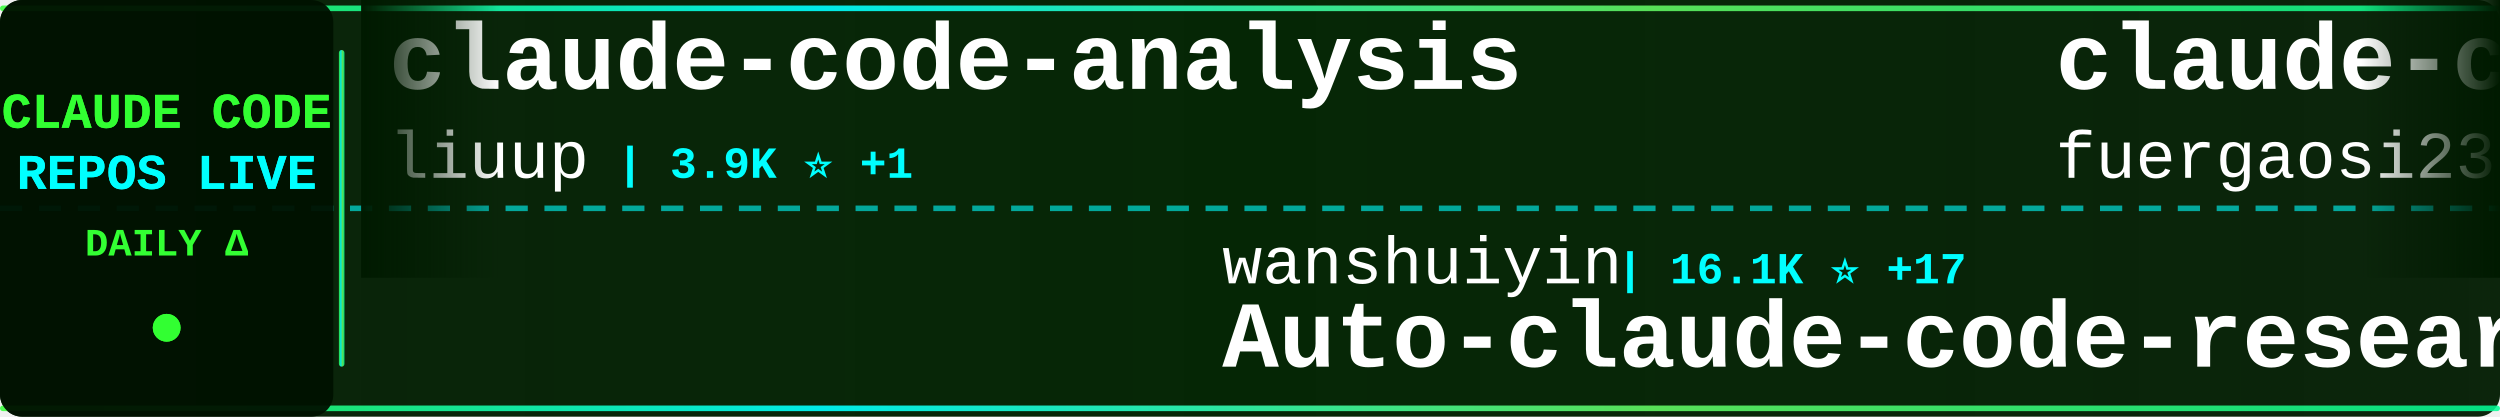
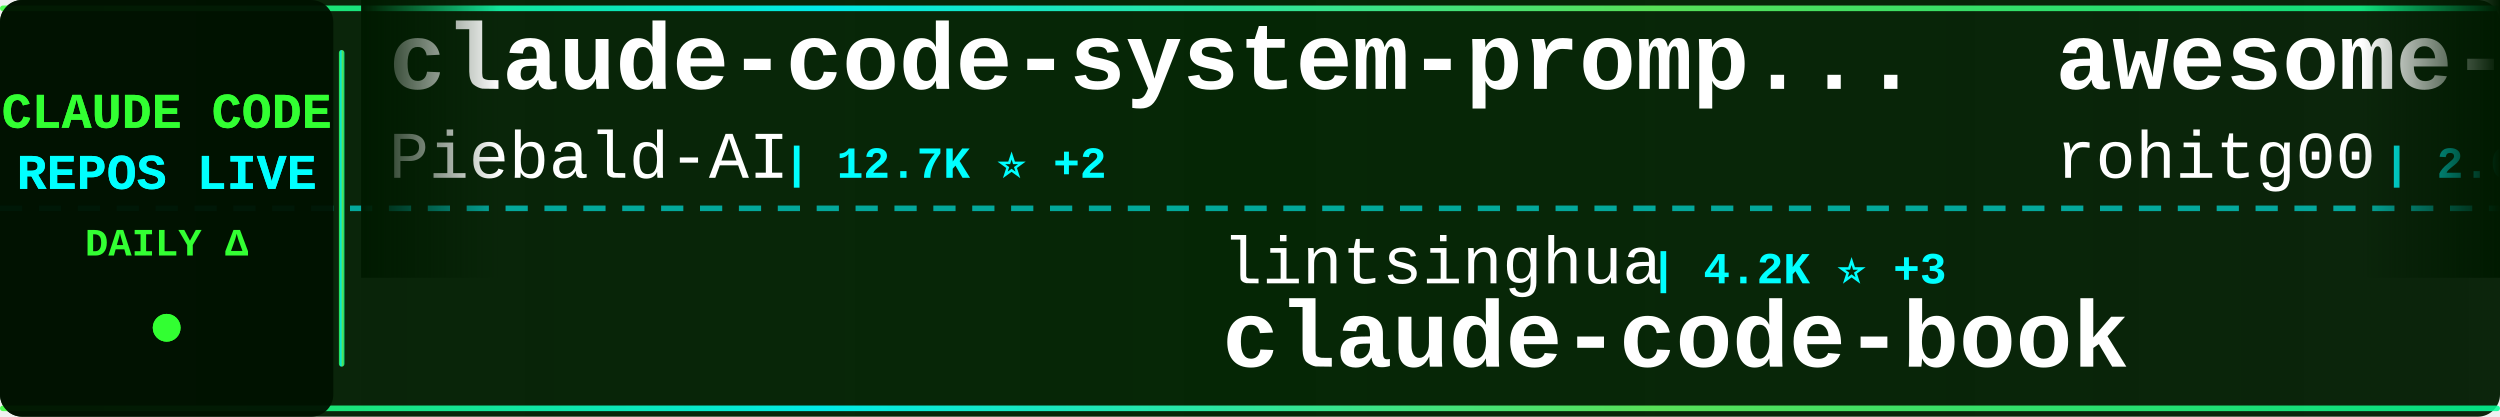
<svg xmlns="http://www.w3.org/2000/svg" width="900" height="150">
  <defs>
    <linearGradient id="tickerBg" x1="0%" y1="0%" x2="100%" y2="0%">
      <stop offset="0%" style="stop-color:#001a00;stop-opacity:0.95" />
      <stop offset="50%" style="stop-color:#002200;stop-opacity:0.98" />
      <stop offset="100%" style="stop-color:#001a00;stop-opacity:0.95" />
    </linearGradient>
    <linearGradient id="borderGrad" x1="0%" y1="0%" x2="100%" y2="0%">
      <stop offset="0%" style="stop-color:#33ff33;stop-opacity:0.85">
        <animate attributeName="stop-opacity" values="0.85;1;0.85" dur="2s" repeatCount="indefinite" />
      </stop>
      <stop offset="33%" style="stop-color:#00ffff;stop-opacity:0.9">
        <animate attributeName="stop-opacity" values="0.9;1;0.9" dur="2.2s" repeatCount="indefinite" />
      </stop>
      <stop offset="66%" style="stop-color:#66ff66;stop-opacity:0.85">
        <animate attributeName="stop-opacity" values="0.85;1;0.85" dur="1.8s" repeatCount="indefinite" />
      </stop>
      <stop offset="100%" style="stop-color:#00ff99;stop-opacity:0.85">
        <animate attributeName="stop-opacity" values="0.85;1;0.85" dur="2s" repeatCount="indefinite" />
      </stop>
    </linearGradient>
    <filter id="textGlow">
      <feGaussianBlur stdDeviation="0.1" result="coloredBlur" />
      <feMerge>
        <feMergeNode in="coloredBlur" />
        <feMergeNode in="SourceGraphic" />
      </feMerge>
    </filter>
    <filter id="metricGlow">
      <feGaussianBlur stdDeviation="0.2" result="coloredBlur" />
      <feMerge>
        <feMergeNode in="coloredBlur" />
        <feMergeNode in="SourceGraphic" />
      </feMerge>
    </filter>
    <linearGradient id="leftFade" x1="0%" y1="0%" x2="100%" y2="0%">
      <stop offset="0%" style="stop-color:#001a00;stop-opacity:1" />
      <stop offset="100%" style="stop-color:#001a00;stop-opacity:0" />
    </linearGradient>
    <linearGradient id="rightFade" x1="0%" y1="0%" x2="100%" y2="0%">
      <stop offset="0%" style="stop-color:#001a00;stop-opacity:0" />
      <stop offset="100%" style="stop-color:#001a00;stop-opacity:1" />
    </linearGradient>
  </defs>
  <rect width="900" height="150" fill="url(#tickerBg)" rx="8" />
  <rect x="0" y="2" width="900" height="2" fill="url(#borderGrad)" rx="1" />
  <rect x="0" y="146" width="900" height="2" fill="url(#borderGrad)" rx="1" />
  <line x1="0" y1="75" x2="900" y2="75" stroke="#00ffff" stroke-width="2" stroke-dasharray="8 6" opacity="0.6" />
  <rect x="0" y="0" width="120" height="150" fill="#001100" opacity="0.95" rx="8" />
  <text x="60" y="46" font-family="'Courier New', monospace" font-size="18" font-weight="bold" fill="#33ff33" text-anchor="middle" filter="url(#textGlow)">
    CLAUDE CODE
  </text>
  <text x="60" y="68" font-family="'Courier New', monospace" font-size="18" font-weight="bold" fill="#00ffff" text-anchor="middle" filter="url(#textGlow)">
    REPOS LIVE
  </text>
  <text x="60" y="92" font-family="'Courier New', monospace" font-size="14" font-weight="bold" fill="#33ff33" text-anchor="middle">
    DAILY Δ
  </text>
  <circle cx="60" cy="118" r="5" fill="#33ff33" filter="url(#metricGlow)">
    <animate attributeName="r" values="4;6;4" dur="1.5s" repeatCount="indefinite" />
    <animate attributeName="opacity" values="0.6;1;0.6" dur="1.5s" repeatCount="indefinite" />
  </circle>
  <rect x="122" y="18" width="2" height="114" fill="url(#borderGrad)" rx="1" />
  <clipPath id="tickerClip">
    <rect x="130" y="0" width="770" height="150" />
  </clipPath>
  <g clip-path="url(#tickerClip)">
    <g id="tickerItems">
      <animateTransform attributeName="transform" attributeType="XML" type="translate" from="0 0" to="-3000 0" dur="54s" repeatCount="indefinite" />
      <g transform="translate(0, 0)">
-         <text x="140" y="32" font-family="'Courier New', monospace" font-size="34" font-weight="bold" fill="#ffffff">claude-code-analysis</text>
-         <text x="140" y="64" font-family="'Courier New', monospace" font-size="24" font-weight="normal" fill="#ffffff" opacity="1.0">liuup</text>
-         <text x="222" y="64" font-family="'Courier New', monospace" font-size="16" font-weight="bold" fill="#00ffff"> | 3.9K ⭐ +1</text>
+         <text x="140" y="32" font-family="'Courier New', monospace" font-size="34" font-weight="bold" fill="#ffffff">claude-code-system-promp...</text>
+         <text x="140" y="64" font-family="'Courier New', monospace" font-size="24" font-weight="normal" fill="#ffffff" opacity="1.0">Piebald-AI</text>
+         <text x="282" y="64" font-family="'Courier New', monospace" font-size="16" font-weight="bold" fill="#00ffff"> | 12.7K ⭐ +2</text>
      </g>
      <g transform="translate(300, 0)">
-         <text x="140" y="102" font-family="'Courier New', monospace" font-size="24" font-weight="normal" fill="#ffffff" opacity="1.0">wanshuiyin</text>
-         <text x="282" y="102" font-family="'Courier New', monospace" font-size="16" font-weight="bold" fill="#00ffff"> | 16.1K ⭐ +17</text>
-         <text x="140" y="132" font-family="'Courier New', monospace" font-size="34" font-weight="bold" fill="#ffffff">Auto-claude-code-researc...</text>
+         <text x="140" y="102" font-family="'Courier New', monospace" font-size="24" font-weight="normal" fill="#ffffff" opacity="1.0">lintsinghua</text>
+         <text x="294" y="102" font-family="'Courier New', monospace" font-size="16" font-weight="bold" fill="#00ffff"> | 4.2K ⭐ +3</text>
+         <text x="140" y="132" font-family="'Courier New', monospace" font-size="34" font-weight="bold" fill="#ffffff">claude-code-book</text>
      </g>
      <g transform="translate(600, 0)">
-         <text x="140" y="32" font-family="'Courier New', monospace" font-size="34" font-weight="bold" fill="#ffffff">claude-code-proxy</text>
-         <text x="140" y="64" font-family="'Courier New', monospace" font-size="24" font-weight="normal" fill="#ffffff" opacity="1.0">fuergaosi233</text>
-         <text x="306" y="64" font-family="'Courier New', monospace" font-size="16" font-weight="bold" fill="#00ffff"> | 2.8K ⭐ +1</text>
+         <text x="140" y="32" font-family="'Courier New', monospace" font-size="34" font-weight="bold" fill="#ffffff">awesome-claude-code-tool...</text>
+         <text x="140" y="64" font-family="'Courier New', monospace" font-size="24" font-weight="normal" fill="#ffffff" opacity="1.0">rohitg00</text>
+         <text x="258" y="64" font-family="'Courier New', monospace" font-size="16" font-weight="bold" fill="#00ffff"> | 2.6K ⭐</text>
      </g>
      <g transform="translate(900, 0)">
-         <text x="140" y="102" font-family="'Courier New', monospace" font-size="24" font-weight="normal" fill="#ffffff" opacity="1.0">777genius</text>
-         <text x="270" y="102" font-family="'Courier New', monospace" font-size="16" font-weight="bold" fill="#00ffff"> | 931 ⭐</text>
-         <text x="140" y="132" font-family="'Courier New', monospace" font-size="34" font-weight="bold" fill="#ffffff">claude-code-source-code</text>
+         <text x="140" y="102" font-family="'Courier New', monospace" font-size="24" font-weight="normal" fill="#ffffff" opacity="1.0">Donchitos</text>
+         <text x="270" y="102" font-family="'Courier New', monospace" font-size="16" font-weight="bold" fill="#00ffff"> | 25.1K ⭐ +6</text>
+         <text x="140" y="132" font-family="'Courier New', monospace" font-size="34" font-weight="bold" fill="#ffffff">Claude-Code-Game-Studios</text>
      </g>
      <g transform="translate(1200, 0)">
-         <text x="140" y="32" font-family="'Courier New', monospace" font-size="34" font-weight="bold" fill="#ffffff">everything-claude-code</text>
-         <text x="140" y="64" font-family="'Courier New', monospace" font-size="24" font-weight="normal" fill="#ffffff" opacity="1.0">WorldFlowAI</text>
-         <text x="294" y="64" font-family="'Courier New', monospace" font-size="16" font-weight="bold" fill="#00ffff"> | 2.9K ⭐ +8</text>
+         <text x="140" y="32" font-family="'Courier New', monospace" font-size="34" font-weight="bold" fill="#ffffff">claude-code-from-scratch</text>
+         <text x="140" y="64" font-family="'Courier New', monospace" font-size="24" font-weight="normal" fill="#ffffff" opacity="1.0">Windy3f3f3f3f</text>
+         <text x="318" y="64" font-family="'Courier New', monospace" font-size="16" font-weight="bold" fill="#00ffff"> | 2.7K ⭐</text>
      </g>
      <g transform="translate(1500, 0)">
-         <text x="140" y="102" font-family="'Courier New', monospace" font-size="24" font-weight="normal" fill="#ffffff" opacity="1.0">Yeachan-Heo</text>
-         <text x="294" y="102" font-family="'Courier New', monospace" font-size="16" font-weight="bold" fill="#00ffff"> | 39.2K ⭐ +12</text>
-         <text x="140" y="132" font-family="'Courier New', monospace" font-size="34" font-weight="bold" fill="#ffffff">oh-my-claudecode</text>
+         <text x="140" y="102" font-family="'Courier New', monospace" font-size="24" font-weight="normal" fill="#ffffff" opacity="1.0">pengchengneo</text>
+         <text x="306" y="102" font-family="'Courier New', monospace" font-size="16" font-weight="bold" fill="#00ffff"> | 1.8K ⭐</text>
+         <text x="140" y="132" font-family="'Courier New', monospace" font-size="34" font-weight="bold" fill="#ffffff">Claude-Code</text>
      </g>
      <g transform="translate(1800, 0)">
-         <text x="140" y="32" font-family="'Courier New', monospace" font-size="34" font-weight="bold" fill="#ffffff">everything-claude-code-z...</text>
-         <text x="140" y="64" font-family="'Courier New', monospace" font-size="24" font-weight="normal" fill="#ffffff" opacity="1.0">xu-xiang</text>
-         <text x="258" y="64" font-family="'Courier New', monospace" font-size="16" font-weight="bold" fill="#00ffff"> | 1.9K ⭐</text>
+         <text x="140" y="32" font-family="'Courier New', monospace" font-size="34" font-weight="bold" fill="#ffffff">claude-code-tips</text>
+         <text x="140" y="64" font-family="'Courier New', monospace" font-size="24" font-weight="normal" fill="#ffffff" opacity="1.0">ykdojo</text>
+         <text x="234" y="64" font-family="'Courier New', monospace" font-size="16" font-weight="bold" fill="#00ffff"> | 10.1K ⭐ +1</text>
      </g>
      <g transform="translate(2100, 0)">
-         <text x="140" y="102" font-family="'Courier New', monospace" font-size="24" font-weight="normal" fill="#ffffff" opacity="1.0">feiskyer</text>
-         <text x="258" y="102" font-family="'Courier New', monospace" font-size="16" font-weight="bold" fill="#00ffff"> | 1.7K ⭐ +1</text>
-         <text x="140" y="132" font-family="'Courier New', monospace" font-size="34" font-weight="bold" fill="#ffffff">claude-code-settings</text>
+         <text x="140" y="102" font-family="'Courier New', monospace" font-size="24" font-weight="normal" fill="#ffffff" opacity="1.0">xu-xiang</text>
+         <text x="258" y="102" font-family="'Courier New', monospace" font-size="16" font-weight="bold" fill="#00ffff"> | 1.9K ⭐ +1</text>
+         <text x="140" y="132" font-family="'Courier New', monospace" font-size="34" font-weight="bold" fill="#ffffff">everything-claude-code-z...</text>
      </g>
      <g transform="translate(2400, 0)">
-         <text x="140" y="32" font-family="'Courier New', monospace" font-size="34" font-weight="bold" fill="#ffffff">Open-ClaudeCode</text>
-         <text x="140" y="64" font-family="'Courier New', monospace" font-size="24" font-weight="normal" fill="#ffffff" opacity="1.0">LING71671</text>
-         <text x="270" y="64" font-family="'Courier New', monospace" font-size="16" font-weight="bold" fill="#00ffff"> | 948 ⭐ -1</text>
+         <text x="140" y="32" font-family="'Courier New', monospace" font-size="34" font-weight="bold" fill="#ffffff">claude-code-guide</text>
+         <text x="140" y="64" font-family="'Courier New', monospace" font-size="24" font-weight="normal" fill="#ffffff" opacity="1.0">zebbern</text>
+         <text x="246" y="64" font-family="'Courier New', monospace" font-size="16" font-weight="bold" fill="#00ffff"> | 4.6K ⭐</text>
      </g>
      <g transform="translate(2700, 0)">
-         <text x="140" y="102" font-family="'Courier New', monospace" font-size="24" font-weight="normal" fill="#ffffff" opacity="1.0">alejandrobalderas</text>
-         <text x="366" y="102" font-family="'Courier New', monospace" font-size="16" font-weight="bold" fill="#00ffff"> | 2.8K ⭐</text>
-         <text x="140" y="132" font-family="'Courier New', monospace" font-size="34" font-weight="bold" fill="#ffffff">claude-code-from-source</text>
+         <text x="140" y="102" font-family="'Courier New', monospace" font-size="24" font-weight="normal" fill="#ffffff" opacity="1.0">multica-ai</text>
+         <text x="282" y="102" font-family="'Courier New', monospace" font-size="16" font-weight="bold" fill="#00ffff"> | 213.1K ⭐ +41</text>
+         <text x="140" y="132" font-family="'Courier New', monospace" font-size="34" font-weight="bold" fill="#ffffff">andrej-karpathy-skills</text>
      </g>
      <g transform="translate(3000, 0)">
-         <text x="140" y="32" font-family="'Courier New', monospace" font-size="34" font-weight="bold" fill="#ffffff">claude-code-analysis</text>
-         <text x="140" y="64" font-family="'Courier New', monospace" font-size="24" font-weight="normal" fill="#ffffff" opacity="1.0">liuup</text>
-         <text x="222" y="64" font-family="'Courier New', monospace" font-size="16" font-weight="bold" fill="#00ffff"> | 3.9K ⭐ +1</text>
+         <text x="140" y="32" font-family="'Courier New', monospace" font-size="34" font-weight="bold" fill="#ffffff">claude-code-system-promp...</text>
+         <text x="140" y="64" font-family="'Courier New', monospace" font-size="24" font-weight="normal" fill="#ffffff" opacity="1.0">Piebald-AI</text>
+         <text x="282" y="64" font-family="'Courier New', monospace" font-size="16" font-weight="bold" fill="#00ffff"> | 12.7K ⭐ +2</text>
      </g>
      <g transform="translate(3300, 0)">
-         <text x="140" y="102" font-family="'Courier New', monospace" font-size="24" font-weight="normal" fill="#ffffff" opacity="1.0">wanshuiyin</text>
-         <text x="282" y="102" font-family="'Courier New', monospace" font-size="16" font-weight="bold" fill="#00ffff"> | 16.1K ⭐ +17</text>
-         <text x="140" y="132" font-family="'Courier New', monospace" font-size="34" font-weight="bold" fill="#ffffff">Auto-claude-code-researc...</text>
+         <text x="140" y="102" font-family="'Courier New', monospace" font-size="24" font-weight="normal" fill="#ffffff" opacity="1.0">lintsinghua</text>
+         <text x="294" y="102" font-family="'Courier New', monospace" font-size="16" font-weight="bold" fill="#00ffff"> | 4.2K ⭐ +3</text>
+         <text x="140" y="132" font-family="'Courier New', monospace" font-size="34" font-weight="bold" fill="#ffffff">claude-code-book</text>
      </g>
      <g transform="translate(3600, 0)">
-         <text x="140" y="32" font-family="'Courier New', monospace" font-size="34" font-weight="bold" fill="#ffffff">claude-code-proxy</text>
-         <text x="140" y="64" font-family="'Courier New', monospace" font-size="24" font-weight="normal" fill="#ffffff" opacity="1.0">fuergaosi233</text>
-         <text x="306" y="64" font-family="'Courier New', monospace" font-size="16" font-weight="bold" fill="#00ffff"> | 2.8K ⭐ +1</text>
+         <text x="140" y="32" font-family="'Courier New', monospace" font-size="34" font-weight="bold" fill="#ffffff">awesome-claude-code-tool...</text>
+         <text x="140" y="64" font-family="'Courier New', monospace" font-size="24" font-weight="normal" fill="#ffffff" opacity="1.0">rohitg00</text>
+         <text x="258" y="64" font-family="'Courier New', monospace" font-size="16" font-weight="bold" fill="#00ffff"> | 2.6K ⭐</text>
      </g>
      <g transform="translate(3900, 0)">
-         <text x="140" y="102" font-family="'Courier New', monospace" font-size="24" font-weight="normal" fill="#ffffff" opacity="1.0">777genius</text>
-         <text x="270" y="102" font-family="'Courier New', monospace" font-size="16" font-weight="bold" fill="#00ffff"> | 931 ⭐</text>
-         <text x="140" y="132" font-family="'Courier New', monospace" font-size="34" font-weight="bold" fill="#ffffff">claude-code-source-code</text>
+         <text x="140" y="102" font-family="'Courier New', monospace" font-size="24" font-weight="normal" fill="#ffffff" opacity="1.0">Donchitos</text>
+         <text x="270" y="102" font-family="'Courier New', monospace" font-size="16" font-weight="bold" fill="#00ffff"> | 25.1K ⭐ +6</text>
+         <text x="140" y="132" font-family="'Courier New', monospace" font-size="34" font-weight="bold" fill="#ffffff">Claude-Code-Game-Studios</text>
      </g>
    </g>
  </g>
  <rect x="130" y="0" width="50" height="100" fill="url(#leftFade)" />
  <rect x="850" y="0" width="50" height="100" fill="url(#rightFade)" />
</svg>
